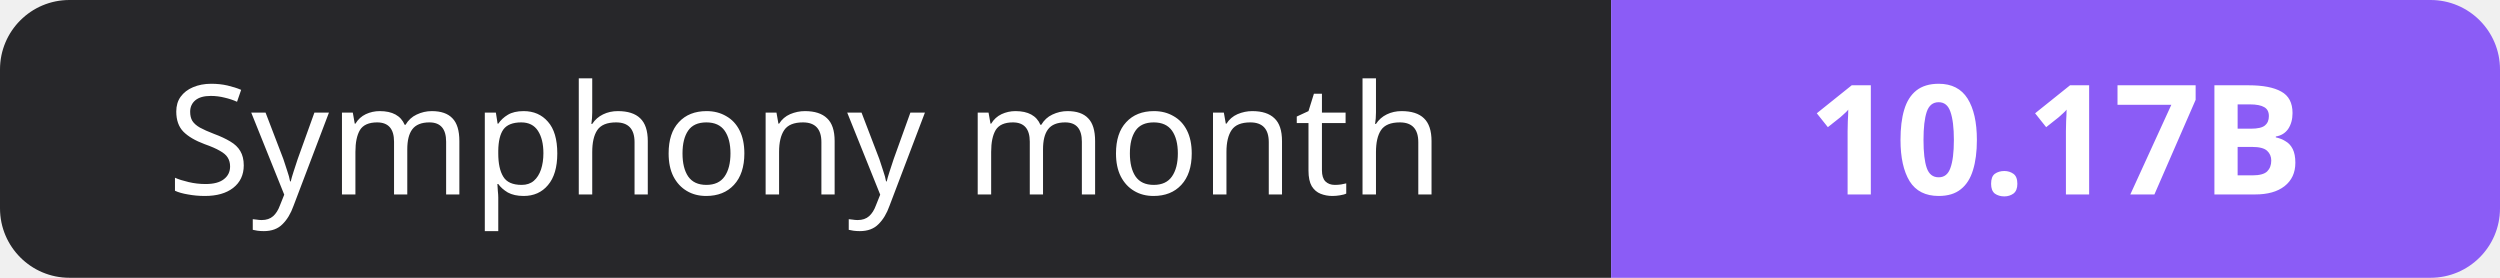
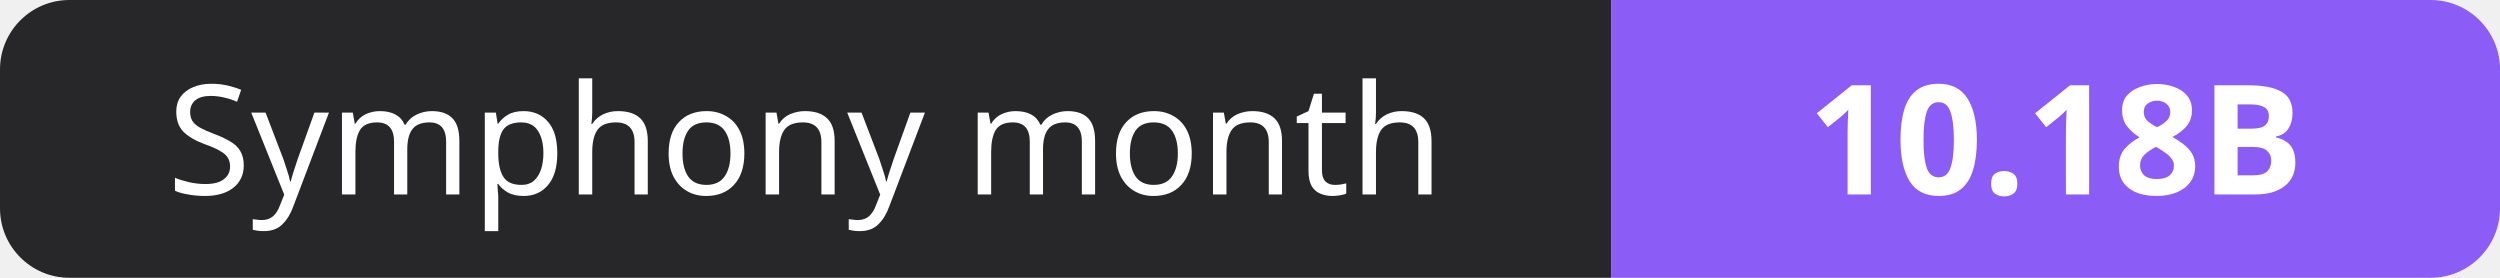
- <svg xmlns="http://www.w3.org/2000/svg" width="180" height="20" role="img" aria-label="Symphony month: 10.17B">
+ <svg xmlns="http://www.w3.org/2000/svg" width="180" height="20" role="img" aria-label="Symphony month: 10.18B">
  <clipPath id="r">
    <rect width="180" height="20" rx="5" fill="#fff" />
  </clipPath>
  <g clip-path="url(#r)">
    <rect width="116" height="20" fill="#27272a" />
    <rect x="116" width="64" height="20" fill="#8b5cf6" />
  </g>
  <g fill="#fff" text-anchor="middle" font-family="Verdana,Geneva,sans-serif" font-size="11">
    <text x="58.0" y="14">Symphony month</text>
-     <text x="148.0" y="14" font-weight="700">10.17B</text>
+     <text x="148.0" y="14" font-weight="700">10.18B</text>
  </g>
</svg>
